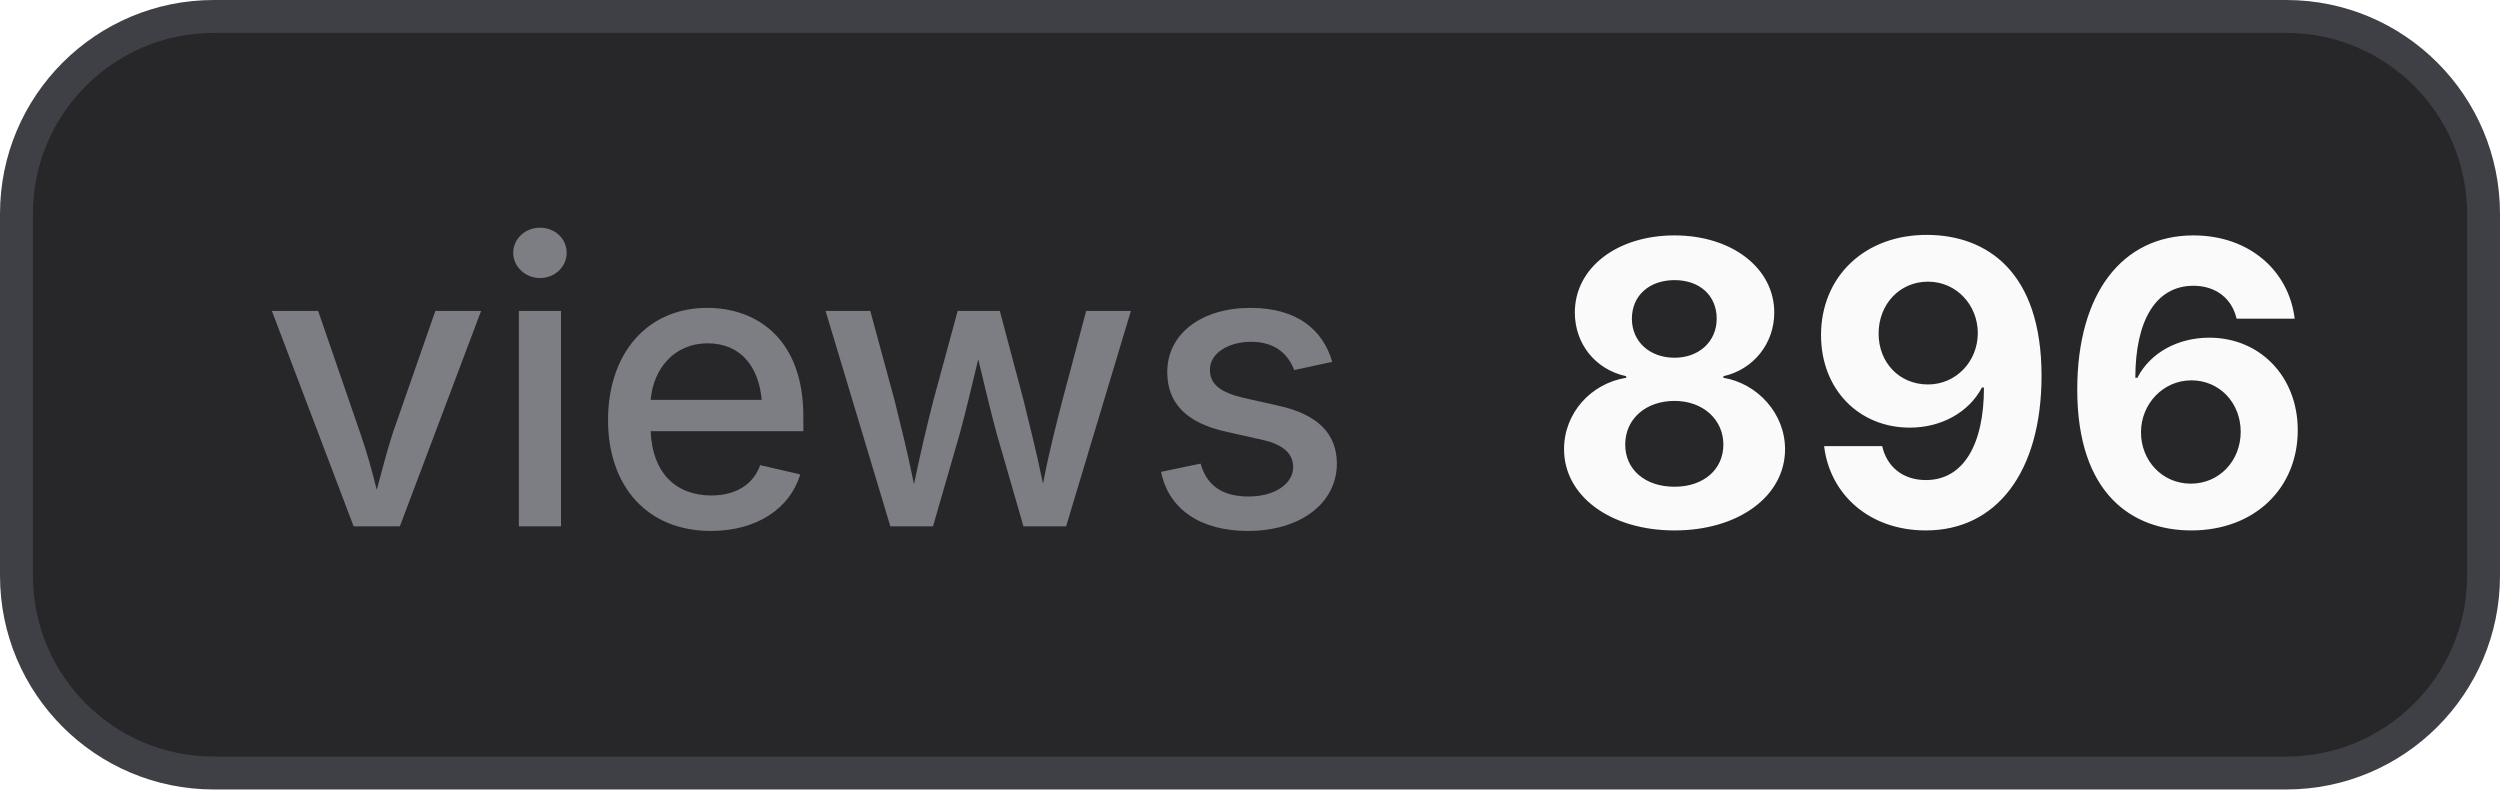
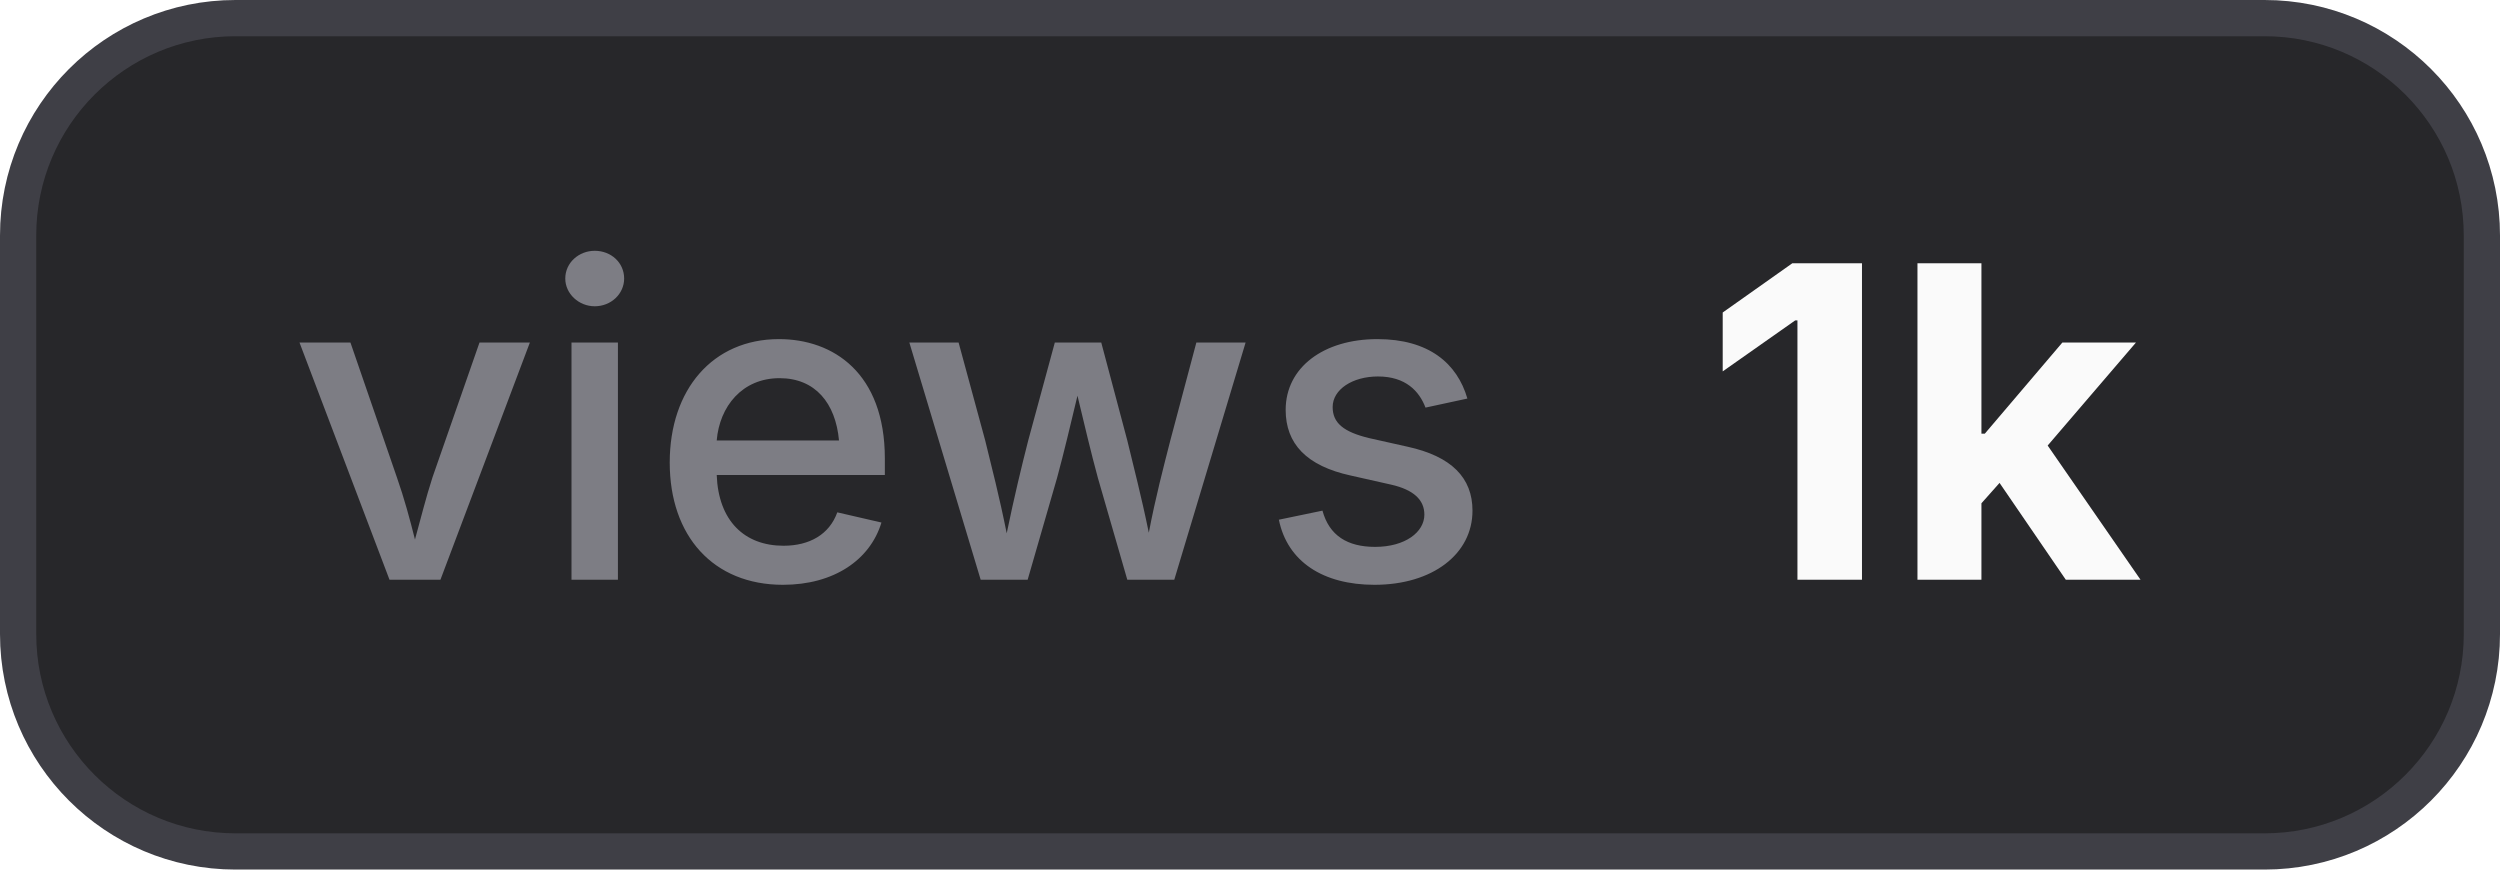
- <svg xmlns="http://www.w3.org/2000/svg" width="76" height="24" viewBox="0 0 76 24" role="img" aria-label="views: 896">
+ <svg xmlns="http://www.w3.org/2000/svg" width="69" height="24" viewBox="0 0 69 24" role="img" aria-label="views: 1k">
  <style>
    .bg { fill: #27272a; stroke: #3f3f46; }
    .border { stroke: #3f3f46; }
    .label { fill: #a1a1aa; fill-opacity: 0.7; }
    .value { fill: #fafafa; }
    .icon { color: #fafafa; }
    @media (prefers-color-scheme: light) {
      .bg { fill: #f4f4f5; stroke: #d4d4d8; }
      .border { stroke: #d4d4d8; }
      .label { fill: #71717a; }
      .value { fill: #18181b; }
      .icon { color: #18181b; }
    }
  </style>
-   <rect class="bg" x="0.5" y="0.5" width="75" height="23" rx="6" stroke-width="1" />
+   <rect class="bg" x="0.5" y="0.5" width="68" height="23" rx="6" stroke-width="1" />
  <text class="label" x="8" y="16" font-family="Inter,ui-sans-serif,system-ui,-apple-system,BlinkMacSystemFont,Segoe UI,sans-serif" font-size="12" font-weight="500">views</text>
-   <text class="value" x="47" y="16" font-family="Inter,ui-sans-serif,system-ui,-apple-system,BlinkMacSystemFont,Segoe UI,sans-serif" font-size="12" font-weight="700">896</text>
+   <text class="value" x="47" y="16" font-family="Inter,ui-sans-serif,system-ui,-apple-system,BlinkMacSystemFont,Segoe UI,sans-serif" font-size="12" font-weight="700">1k</text>
</svg>
